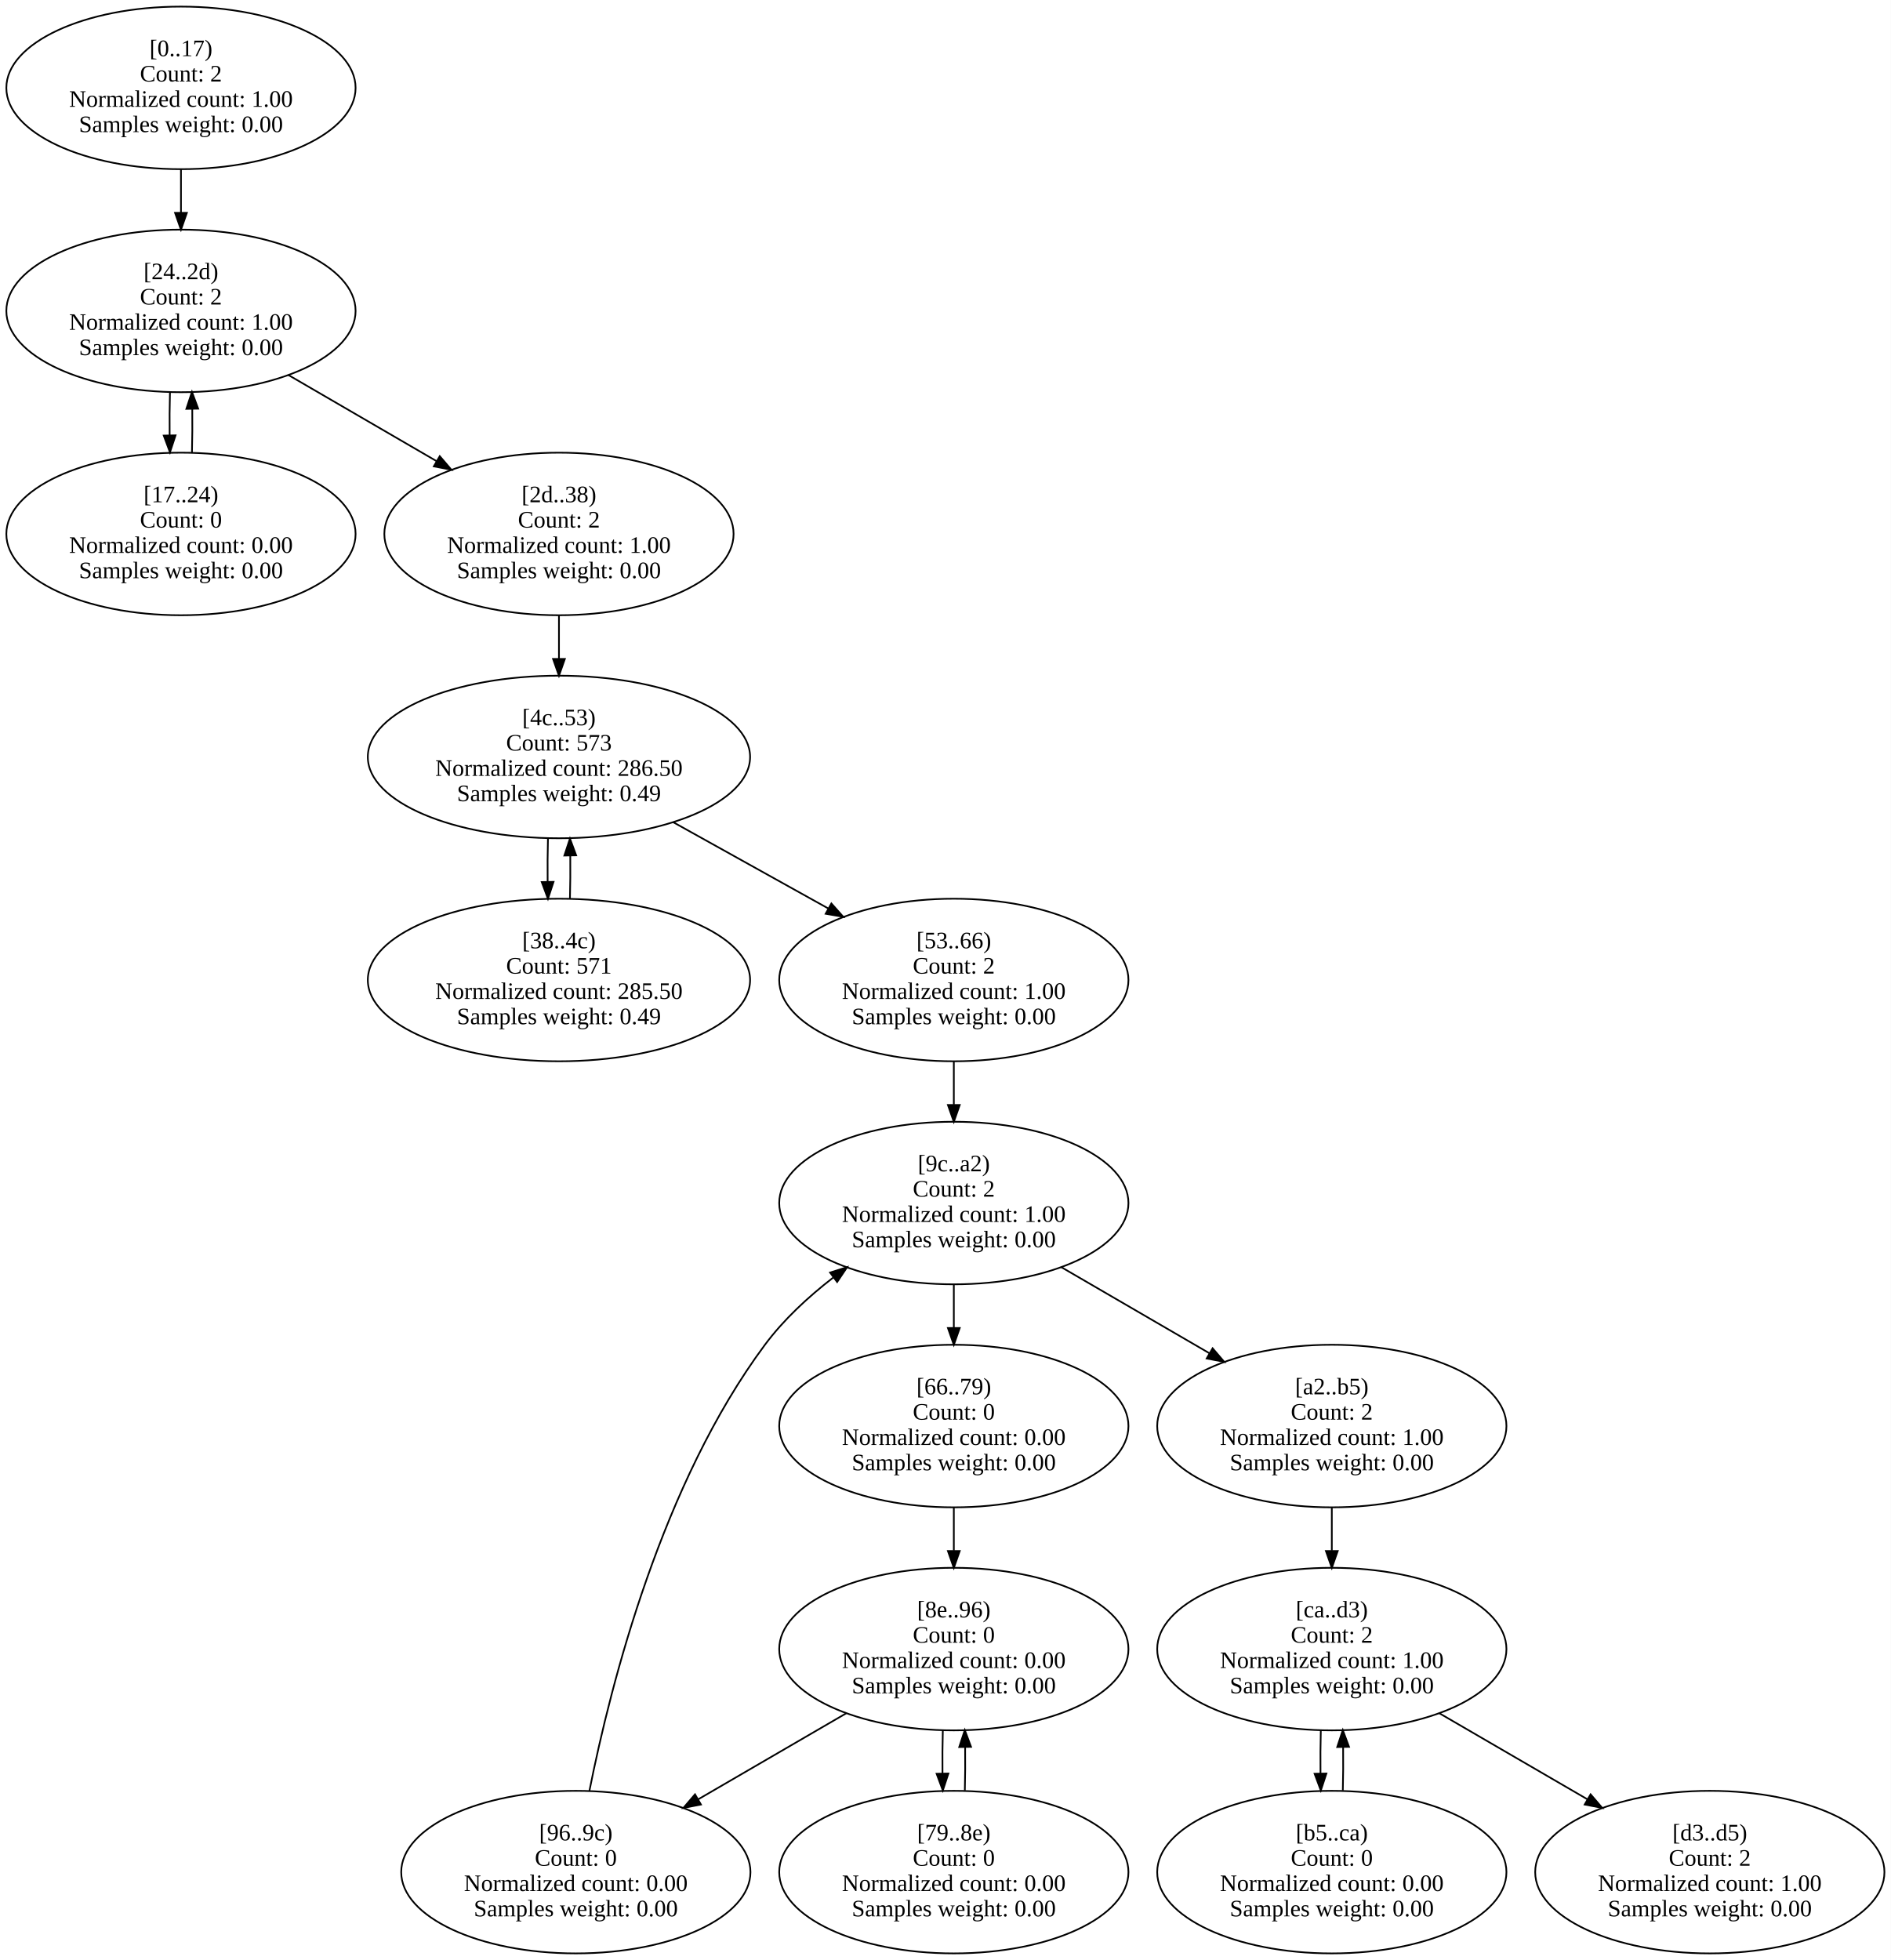
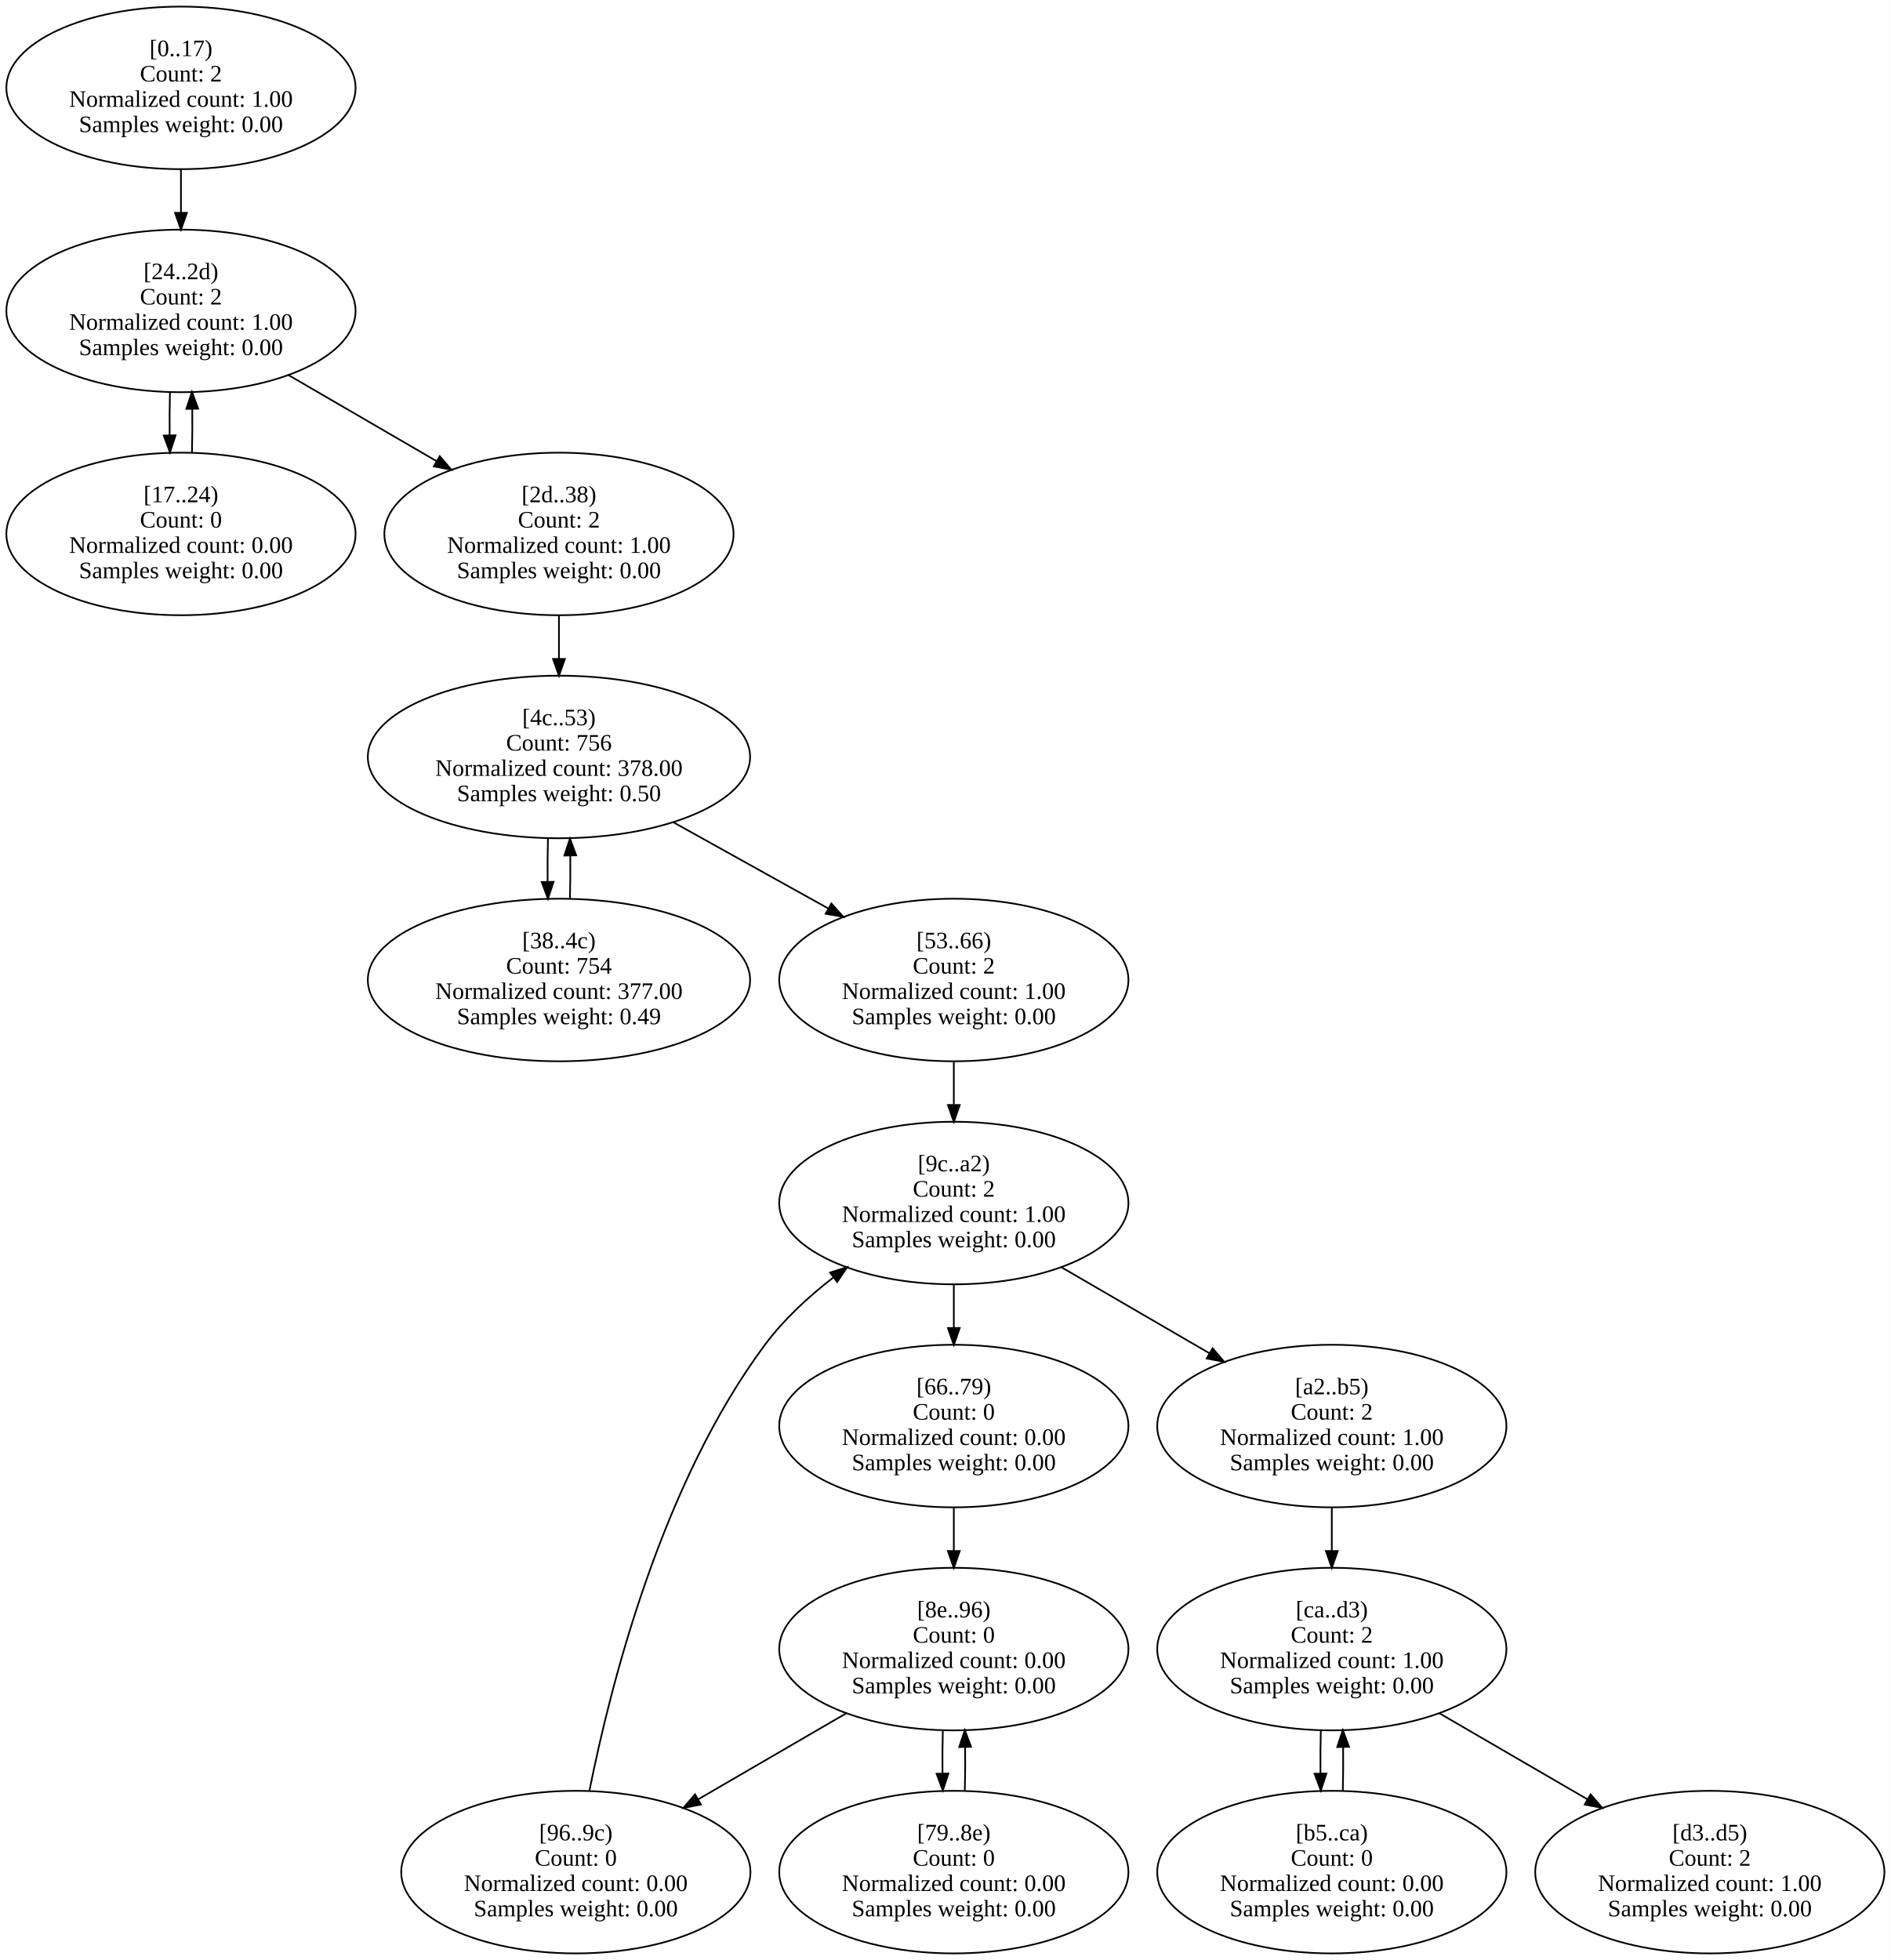
<svg xmlns="http://www.w3.org/2000/svg" width="1120pt" height="1161pt" viewBox="0.00 0.00 1120.48 1161.50">
  <g id="graph0" class="graph" transform="scale(1 1) rotate(0) translate(4 1157.5)">
    <polygon fill="white" stroke="transparent" points="-4,4 -4,-1157.5 1116.48,-1157.5 1116.48,4 -4,4" />
    <g id="node1" class="node">
      <ellipse fill="none" stroke="black" cx="103.24" cy="-1105.42" rx="103.48" ry="48.17" />
      <text text-anchor="middle" x="103.24" y="-1124.22" font-family="Times New Roman,serif" font-size="14.00">[0..17)</text>
      <text text-anchor="middle" x="103.24" y="-1109.22" font-family="Times New Roman,serif" font-size="14.00">Count: 2</text>
      <text text-anchor="middle" x="103.24" y="-1094.22" font-family="Times New Roman,serif" font-size="14.00">Normalized count: 1.00</text>
      <text text-anchor="middle" x="103.24" y="-1079.22" font-family="Times New Roman,serif" font-size="14.00">Samples weight: 0.00</text>
    </g>
    <g id="node3" class="node">
      <ellipse fill="none" stroke="black" cx="103.24" cy="-973.25" rx="103.48" ry="48.17" />
      <text text-anchor="middle" x="103.24" y="-992.05" font-family="Times New Roman,serif" font-size="14.00">[24..2d)</text>
      <text text-anchor="middle" x="103.24" y="-977.05" font-family="Times New Roman,serif" font-size="14.00">Count: 2</text>
      <text text-anchor="middle" x="103.24" y="-962.05" font-family="Times New Roman,serif" font-size="14.00">Normalized count: 1.00</text>
      <text text-anchor="middle" x="103.24" y="-947.05" font-family="Times New Roman,serif" font-size="14.00">Samples weight: 0.00</text>
    </g>
    <g id="edge1" class="edge">
      <path fill="none" stroke="black" d="M103.24,-1057.05C103.24,-1048.79 103.24,-1040.1 103.24,-1031.6" />
      <polygon fill="black" stroke="black" points="106.74,-1031.36 103.24,-1021.36 99.74,-1031.36 106.74,-1031.36" />
    </g>
    <g id="node2" class="node">
      <ellipse fill="none" stroke="black" cx="103.24" cy="-841.08" rx="103.48" ry="48.17" />
      <text text-anchor="middle" x="103.24" y="-859.88" font-family="Times New Roman,serif" font-size="14.00">[17..24)</text>
      <text text-anchor="middle" x="103.24" y="-844.88" font-family="Times New Roman,serif" font-size="14.00">Count: 0</text>
      <text text-anchor="middle" x="103.24" y="-829.88" font-family="Times New Roman,serif" font-size="14.00">Normalized count: 0.00</text>
      <text text-anchor="middle" x="103.24" y="-814.88" font-family="Times New Roman,serif" font-size="14.00">Samples weight: 0.00</text>
    </g>
    <g id="edge2" class="edge">
      <path fill="none" stroke="black" d="M109.76,-889.44C109.98,-897.74 110.04,-906.45 109.94,-914.98" />
      <polygon fill="black" stroke="black" points="106.44,-915.19 109.75,-925.26 113.44,-915.32 106.44,-915.19" />
    </g>
    <g id="edge3" class="edge">
      <path fill="none" stroke="black" d="M96.72,-925.26C96.5,-916.88 96.43,-908.07 96.53,-899.45" />
      <polygon fill="black" stroke="black" points="100.03,-899.51 96.72,-889.44 93.03,-899.38 100.03,-899.51" />
    </g>
    <g id="node4" class="node">
      <ellipse fill="none" stroke="black" cx="327.24" cy="-841.08" rx="103.48" ry="48.17" />
      <text text-anchor="middle" x="327.24" y="-859.88" font-family="Times New Roman,serif" font-size="14.00">[2d..38)</text>
      <text text-anchor="middle" x="327.24" y="-844.88" font-family="Times New Roman,serif" font-size="14.00">Count: 2</text>
      <text text-anchor="middle" x="327.24" y="-829.88" font-family="Times New Roman,serif" font-size="14.00">Normalized count: 1.00</text>
      <text text-anchor="middle" x="327.24" y="-814.88" font-family="Times New Roman,serif" font-size="14.00">Samples weight: 0.00</text>
    </g>
    <g id="edge4" class="edge">
      <path fill="none" stroke="black" d="M166.83,-935.3C194.26,-919.36 226.48,-900.63 254.83,-884.16" />
      <polygon fill="black" stroke="black" points="256.6,-887.18 263.49,-879.13 253.08,-881.13 256.6,-887.18" />
    </g>
    <g id="node6" class="node">
      <ellipse fill="none" stroke="black" cx="327.24" cy="-708.92" rx="113.27" ry="48.17" />
      <text text-anchor="middle" x="327.24" y="-727.72" font-family="Times New Roman,serif" font-size="14.00">[4c..53)</text>
-       <text text-anchor="middle" x="327.24" y="-712.72" font-family="Times New Roman,serif" font-size="14.00">Count: 573</text>
-       <text text-anchor="middle" x="327.24" y="-697.72" font-family="Times New Roman,serif" font-size="14.00">Normalized count: 286.50</text>
-       <text text-anchor="middle" x="327.24" y="-682.72" font-family="Times New Roman,serif" font-size="14.00">Samples weight: 0.49</text>
+       <text text-anchor="middle" x="327.24" y="-712.72" font-family="Times New Roman,serif" font-size="14.00">Count: 756</text>
+       <text text-anchor="middle" x="327.24" y="-697.72" font-family="Times New Roman,serif" font-size="14.00">Normalized count: 378.00</text>
+       <text text-anchor="middle" x="327.24" y="-682.72" font-family="Times New Roman,serif" font-size="14.00">Samples weight: 0.50</text>
    </g>
    <g id="edge5" class="edge">
      <path fill="none" stroke="black" d="M327.24,-792.72C327.24,-784.45 327.24,-775.77 327.24,-767.27" />
      <polygon fill="black" stroke="black" points="330.74,-767.02 327.24,-757.02 323.74,-767.02 330.74,-767.02" />
    </g>
    <g id="node5" class="node">
      <ellipse fill="none" stroke="black" cx="327.24" cy="-576.75" rx="113.27" ry="48.17" />
      <text text-anchor="middle" x="327.24" y="-595.55" font-family="Times New Roman,serif" font-size="14.00">[38..4c)</text>
-       <text text-anchor="middle" x="327.24" y="-580.55" font-family="Times New Roman,serif" font-size="14.00">Count: 571</text>
-       <text text-anchor="middle" x="327.24" y="-565.55" font-family="Times New Roman,serif" font-size="14.00">Normalized count: 285.50</text>
+       <text text-anchor="middle" x="327.24" y="-580.55" font-family="Times New Roman,serif" font-size="14.00">Count: 754</text>
+       <text text-anchor="middle" x="327.24" y="-565.55" font-family="Times New Roman,serif" font-size="14.00">Normalized count: 377.00</text>
      <text text-anchor="middle" x="327.24" y="-550.55" font-family="Times New Roman,serif" font-size="14.00">Samples weight: 0.49</text>
    </g>
    <g id="edge6" class="edge">
      <path fill="none" stroke="black" d="M333.75,-624.86C333.97,-633.12 334.04,-641.8 333.95,-650.3" />
      <polygon fill="black" stroke="black" points="330.44,-650.49 333.76,-660.55 337.44,-650.62 330.44,-650.49" />
    </g>
    <g id="edge7" class="edge">
      <path fill="none" stroke="black" d="M320.72,-660.55C320.5,-652.29 320.44,-643.6 320.53,-635.1" />
      <polygon fill="black" stroke="black" points="324.03,-634.92 320.72,-624.86 317.04,-634.79 324.03,-634.92" />
    </g>
    <g id="node7" class="node">
      <ellipse fill="none" stroke="black" cx="561.24" cy="-576.75" rx="103.48" ry="48.17" />
      <text text-anchor="middle" x="561.24" y="-595.55" font-family="Times New Roman,serif" font-size="14.00">[53..66)</text>
      <text text-anchor="middle" x="561.24" y="-580.55" font-family="Times New Roman,serif" font-size="14.00">Count: 2</text>
      <text text-anchor="middle" x="561.24" y="-565.55" font-family="Times New Roman,serif" font-size="14.00">Normalized count: 1.00</text>
      <text text-anchor="middle" x="561.24" y="-550.55" font-family="Times New Roman,serif" font-size="14.00">Samples weight: 0.00</text>
    </g>
    <g id="edge8" class="edge">
      <path fill="none" stroke="black" d="M394.92,-670.27C423.67,-654.28 457.27,-635.58 486.73,-619.2" />
      <polygon fill="black" stroke="black" points="488.68,-622.11 495.72,-614.19 485.28,-616 488.68,-622.11" />
    </g>
    <g id="node12" class="node">
      <ellipse fill="none" stroke="black" cx="561.24" cy="-444.58" rx="103.48" ry="48.17" />
      <text text-anchor="middle" x="561.24" y="-463.38" font-family="Times New Roman,serif" font-size="14.00">[9c..a2)</text>
      <text text-anchor="middle" x="561.24" y="-448.38" font-family="Times New Roman,serif" font-size="14.00">Count: 2</text>
      <text text-anchor="middle" x="561.24" y="-433.38" font-family="Times New Roman,serif" font-size="14.00">Normalized count: 1.00</text>
      <text text-anchor="middle" x="561.24" y="-418.38" font-family="Times New Roman,serif" font-size="14.00">Samples weight: 0.00</text>
    </g>
    <g id="edge9" class="edge">
      <path fill="none" stroke="black" d="M561.24,-528.39C561.24,-520.12 561.24,-511.44 561.24,-502.93" />
      <polygon fill="black" stroke="black" points="564.74,-502.69 561.24,-492.69 557.74,-502.69 564.74,-502.69" />
    </g>
    <g id="node8" class="node">
      <ellipse fill="none" stroke="black" cx="561.24" cy="-312.42" rx="103.48" ry="48.17" />
      <text text-anchor="middle" x="561.24" y="-331.22" font-family="Times New Roman,serif" font-size="14.00">[66..79)</text>
      <text text-anchor="middle" x="561.24" y="-316.22" font-family="Times New Roman,serif" font-size="14.00">Count: 0</text>
      <text text-anchor="middle" x="561.24" y="-301.22" font-family="Times New Roman,serif" font-size="14.00">Normalized count: 0.00</text>
      <text text-anchor="middle" x="561.24" y="-286.22" font-family="Times New Roman,serif" font-size="14.00">Samples weight: 0.00</text>
    </g>
    <g id="node10" class="node">
      <ellipse fill="none" stroke="black" cx="561.24" cy="-180.25" rx="103.48" ry="48.17" />
      <text text-anchor="middle" x="561.24" y="-199.05" font-family="Times New Roman,serif" font-size="14.00">[8e..96)</text>
      <text text-anchor="middle" x="561.24" y="-184.05" font-family="Times New Roman,serif" font-size="14.00">Count: 0</text>
      <text text-anchor="middle" x="561.24" y="-169.05" font-family="Times New Roman,serif" font-size="14.00">Normalized count: 0.00</text>
      <text text-anchor="middle" x="561.24" y="-154.05" font-family="Times New Roman,serif" font-size="14.00">Samples weight: 0.00</text>
    </g>
    <g id="edge10" class="edge">
      <path fill="none" stroke="black" d="M561.24,-264.05C561.24,-255.79 561.24,-247.1 561.24,-238.6" />
      <polygon fill="black" stroke="black" points="564.74,-238.36 561.24,-228.36 557.74,-238.36 564.74,-238.36" />
    </g>
    <g id="node9" class="node">
      <ellipse fill="none" stroke="black" cx="561.24" cy="-48.08" rx="103.48" ry="48.17" />
      <text text-anchor="middle" x="561.24" y="-66.88" font-family="Times New Roman,serif" font-size="14.00">[79..8e)</text>
      <text text-anchor="middle" x="561.24" y="-51.88" font-family="Times New Roman,serif" font-size="14.00">Count: 0</text>
      <text text-anchor="middle" x="561.24" y="-36.88" font-family="Times New Roman,serif" font-size="14.00">Normalized count: 0.00</text>
      <text text-anchor="middle" x="561.24" y="-21.88" font-family="Times New Roman,serif" font-size="14.00">Samples weight: 0.00</text>
    </g>
    <g id="edge11" class="edge">
      <path fill="none" stroke="black" d="M567.76,-96.44C567.98,-104.74 568.04,-113.45 567.94,-121.98" />
      <polygon fill="black" stroke="black" points="564.44,-122.19 567.75,-132.26 571.44,-122.32 564.44,-122.19" />
    </g>
    <g id="edge12" class="edge">
      <path fill="none" stroke="black" d="M554.72,-132.26C554.5,-123.88 554.43,-115.07 554.53,-106.45" />
      <polygon fill="black" stroke="black" points="558.03,-106.51 554.72,-96.44 551.03,-106.38 558.03,-106.51" />
    </g>
    <g id="node11" class="node">
      <ellipse fill="none" stroke="black" cx="337.24" cy="-48.08" rx="103.48" ry="48.17" />
      <text text-anchor="middle" x="337.24" y="-66.88" font-family="Times New Roman,serif" font-size="14.00">[96..9c)</text>
      <text text-anchor="middle" x="337.24" y="-51.88" font-family="Times New Roman,serif" font-size="14.00">Count: 0</text>
      <text text-anchor="middle" x="337.24" y="-36.88" font-family="Times New Roman,serif" font-size="14.00">Normalized count: 0.00</text>
      <text text-anchor="middle" x="337.24" y="-21.88" font-family="Times New Roman,serif" font-size="14.00">Samples weight: 0.00</text>
    </g>
    <g id="edge13" class="edge">
      <path fill="none" stroke="black" d="M497.65,-142.3C470.22,-126.36 437.99,-107.63 409.65,-91.16" />
      <polygon fill="black" stroke="black" points="411.39,-88.13 400.99,-86.13 407.87,-94.18 411.39,-88.13" />
    </g>
    <g id="edge14" class="edge">
      <path fill="none" stroke="black" d="M345.27,-96.15C358.18,-160.91 388.51,-278.75 449.24,-360.5 460.32,-375.42 474.83,-388.87 489.72,-400.38" />
      <polygon fill="black" stroke="black" points="487.9,-403.39 498.01,-406.57 492.09,-397.78 487.9,-403.39" />
    </g>
    <g id="edge15" class="edge">
      <path fill="none" stroke="black" d="M561.24,-396.22C561.24,-387.95 561.24,-379.27 561.24,-370.77" />
      <polygon fill="black" stroke="black" points="564.74,-370.52 561.24,-360.52 557.74,-370.52 564.74,-370.52" />
    </g>
    <g id="node13" class="node">
      <ellipse fill="none" stroke="black" cx="785.24" cy="-312.42" rx="103.48" ry="48.17" />
      <text text-anchor="middle" x="785.24" y="-331.22" font-family="Times New Roman,serif" font-size="14.00">[a2..b5)</text>
      <text text-anchor="middle" x="785.24" y="-316.22" font-family="Times New Roman,serif" font-size="14.00">Count: 2</text>
      <text text-anchor="middle" x="785.24" y="-301.22" font-family="Times New Roman,serif" font-size="14.00">Normalized count: 1.00</text>
      <text text-anchor="middle" x="785.24" y="-286.22" font-family="Times New Roman,serif" font-size="14.00">Samples weight: 0.00</text>
    </g>
    <g id="edge16" class="edge">
      <path fill="none" stroke="black" d="M624.83,-406.63C652.26,-390.69 684.48,-371.97 712.83,-355.49" />
      <polygon fill="black" stroke="black" points="714.6,-358.51 721.49,-350.46 711.08,-352.46 714.6,-358.51" />
    </g>
    <g id="node15" class="node">
      <ellipse fill="none" stroke="black" cx="785.24" cy="-180.25" rx="103.48" ry="48.17" />
      <text text-anchor="middle" x="785.24" y="-199.05" font-family="Times New Roman,serif" font-size="14.00">[ca..d3)</text>
      <text text-anchor="middle" x="785.24" y="-184.05" font-family="Times New Roman,serif" font-size="14.00">Count: 2</text>
      <text text-anchor="middle" x="785.24" y="-169.05" font-family="Times New Roman,serif" font-size="14.00">Normalized count: 1.00</text>
      <text text-anchor="middle" x="785.24" y="-154.05" font-family="Times New Roman,serif" font-size="14.00">Samples weight: 0.00</text>
    </g>
    <g id="edge17" class="edge">
      <path fill="none" stroke="black" d="M785.24,-264.05C785.24,-255.79 785.24,-247.1 785.24,-238.6" />
      <polygon fill="black" stroke="black" points="788.74,-238.36 785.24,-228.36 781.74,-238.36 788.74,-238.36" />
    </g>
    <g id="node14" class="node">
      <ellipse fill="none" stroke="black" cx="785.24" cy="-48.08" rx="103.48" ry="48.17" />
      <text text-anchor="middle" x="785.24" y="-66.88" font-family="Times New Roman,serif" font-size="14.00">[b5..ca)</text>
      <text text-anchor="middle" x="785.24" y="-51.88" font-family="Times New Roman,serif" font-size="14.00">Count: 0</text>
      <text text-anchor="middle" x="785.24" y="-36.88" font-family="Times New Roman,serif" font-size="14.00">Normalized count: 0.00</text>
      <text text-anchor="middle" x="785.24" y="-21.88" font-family="Times New Roman,serif" font-size="14.00">Samples weight: 0.00</text>
    </g>
    <g id="edge18" class="edge">
      <path fill="none" stroke="black" d="M791.76,-96.44C791.98,-104.74 792.04,-113.45 791.94,-121.98" />
      <polygon fill="black" stroke="black" points="788.44,-122.19 791.75,-132.26 795.44,-122.32 788.44,-122.19" />
    </g>
    <g id="edge19" class="edge">
      <path fill="none" stroke="black" d="M778.72,-132.26C778.5,-123.88 778.43,-115.07 778.53,-106.45" />
      <polygon fill="black" stroke="black" points="782.03,-106.51 778.72,-96.44 775.03,-106.38 782.03,-106.51" />
    </g>
    <g id="node16" class="node">
      <ellipse fill="none" stroke="black" cx="1009.24" cy="-48.08" rx="103.48" ry="48.17" />
      <text text-anchor="middle" x="1009.24" y="-66.88" font-family="Times New Roman,serif" font-size="14.00">[d3..d5)</text>
      <text text-anchor="middle" x="1009.24" y="-51.88" font-family="Times New Roman,serif" font-size="14.00">Count: 2</text>
      <text text-anchor="middle" x="1009.24" y="-36.88" font-family="Times New Roman,serif" font-size="14.00">Normalized count: 1.00</text>
      <text text-anchor="middle" x="1009.24" y="-21.88" font-family="Times New Roman,serif" font-size="14.00">Samples weight: 0.00</text>
    </g>
    <g id="edge20" class="edge">
      <path fill="none" stroke="black" d="M848.83,-142.3C876.26,-126.36 908.48,-107.63 936.83,-91.16" />
      <polygon fill="black" stroke="black" points="938.6,-94.18 945.49,-86.13 935.08,-88.13 938.6,-94.18" />
    </g>
  </g>
</svg>
